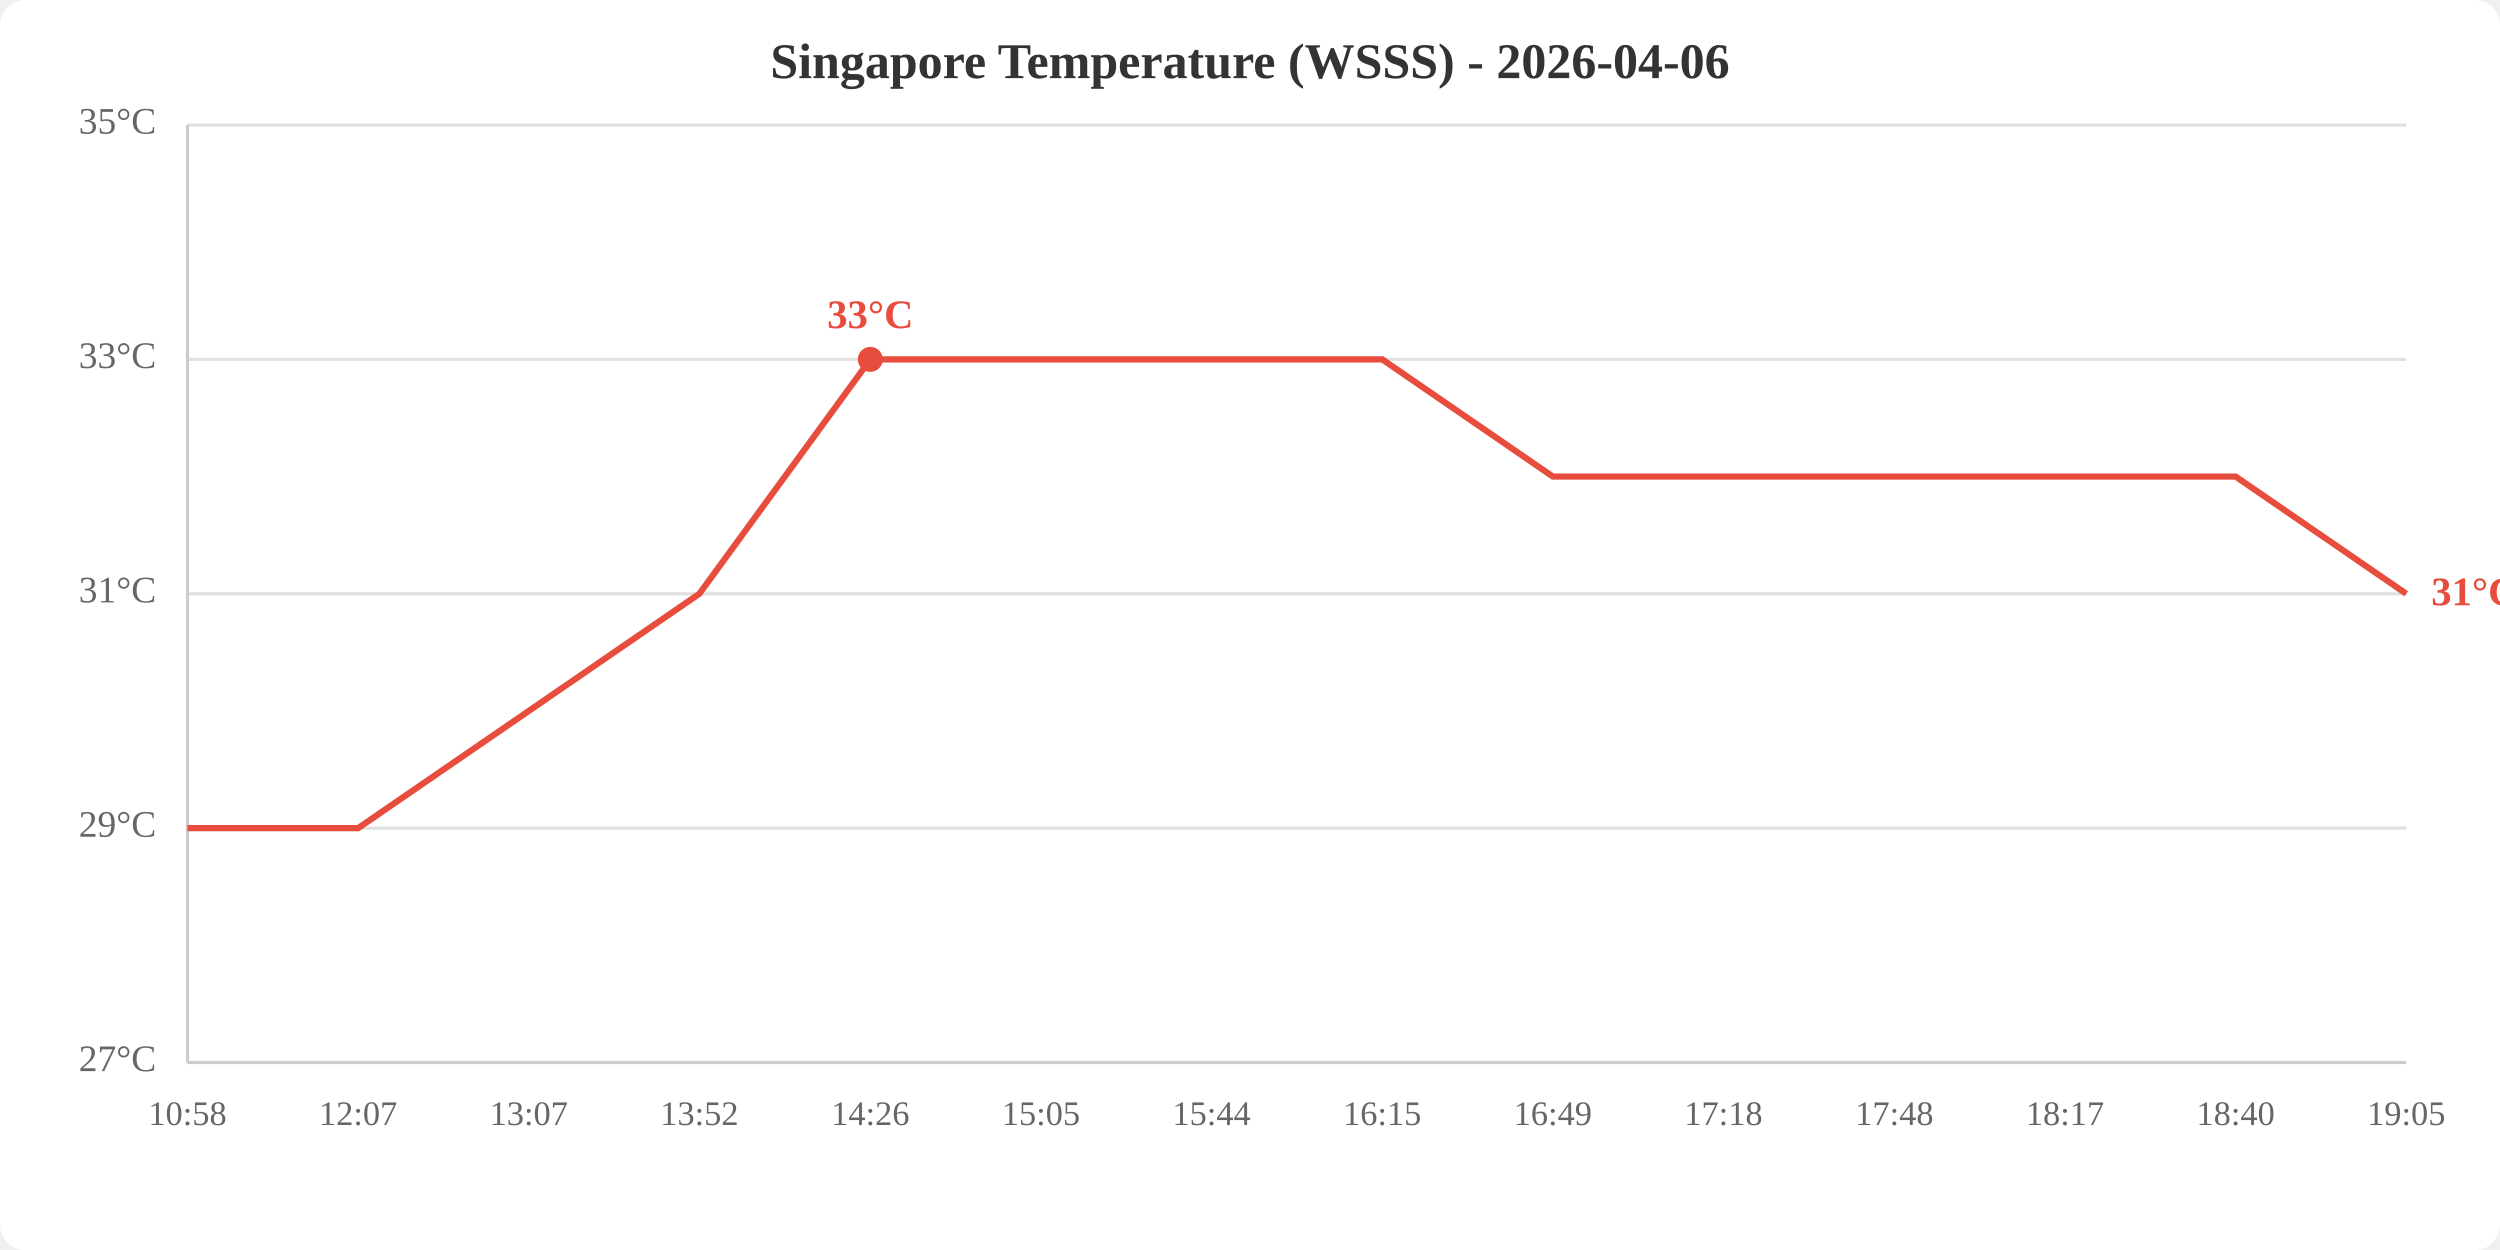
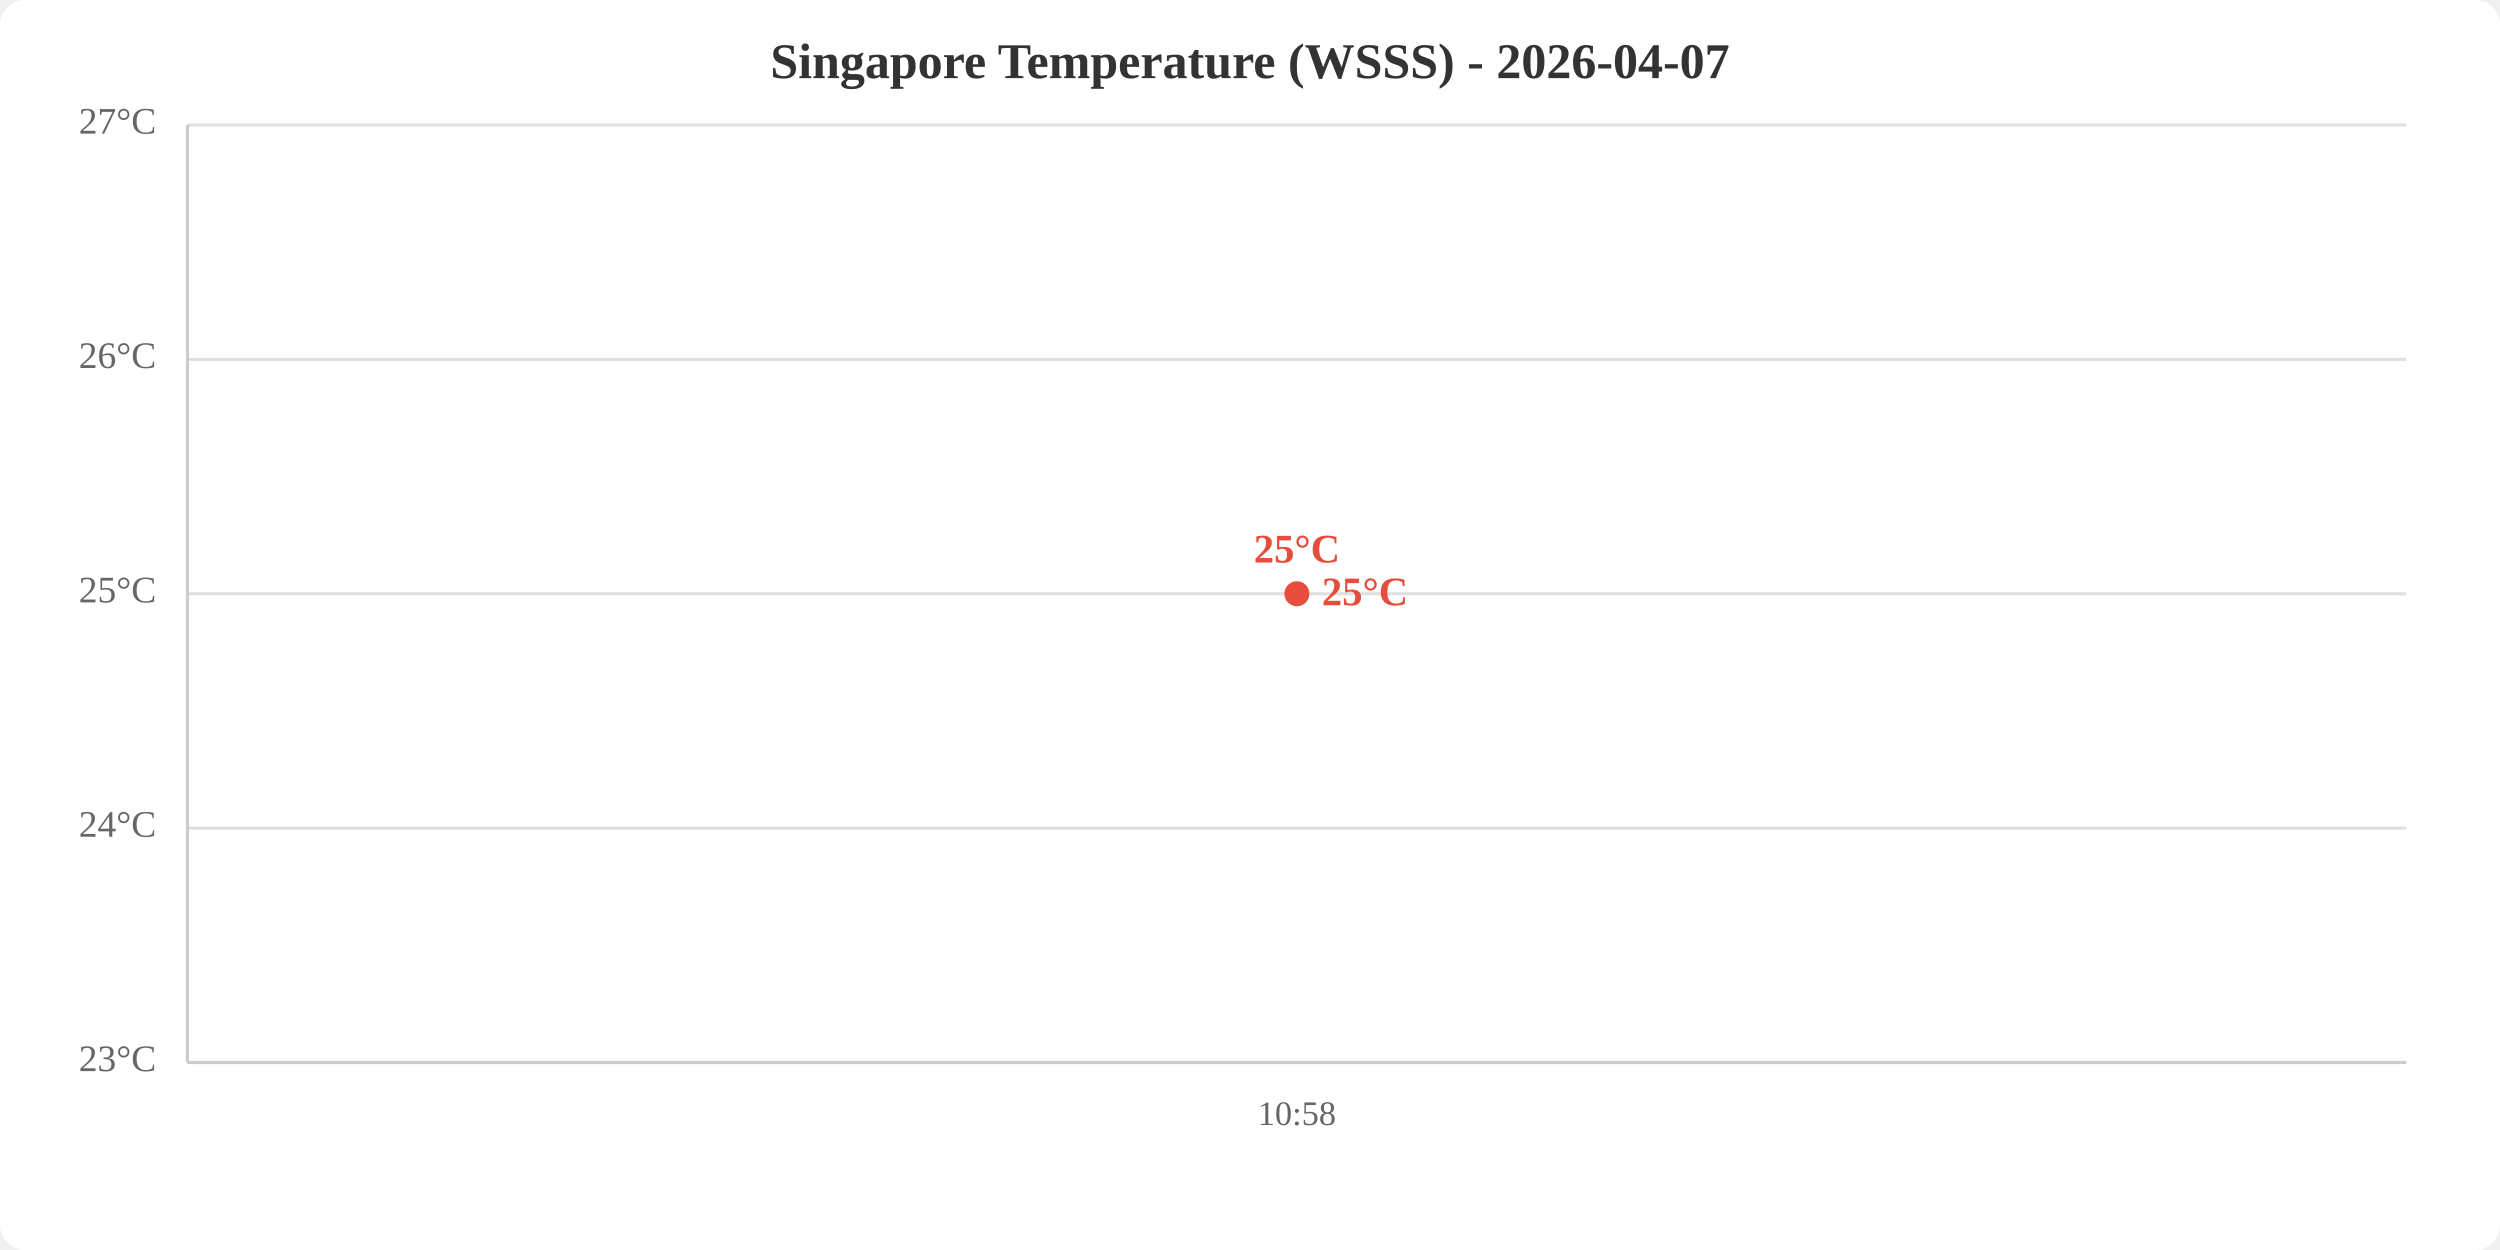
<svg xmlns="http://www.w3.org/2000/svg" viewBox="0 0 800 400" width="800" height="400">
  <rect width="800" height="400" fill="white" rx="8" />
-   <text x="400.0" y="25" text-anchor="middle" font-size="16" font-weight="bold" fill="#333">Singapore Temperature (WSSS) - 2026-04-06</text>
+   <text x="400.0" y="25" text-anchor="middle" font-size="16" font-weight="bold" fill="#333">Singapore Temperature (WSSS) - 2026-04-07</text>
  <line x1="60" y1="340.0" x2="770" y2="340.0" stroke="#e0e0e0" stroke-width="1" />
  <line x1="60" y1="265.0" x2="770" y2="265.0" stroke="#e0e0e0" stroke-width="1" />
  <line x1="60" y1="190.0" x2="770" y2="190.0" stroke="#e0e0e0" stroke-width="1" />
  <line x1="60" y1="115.0" x2="770" y2="115.0" stroke="#e0e0e0" stroke-width="1" />
  <line x1="60" y1="40.0" x2="770" y2="40.0" stroke="#e0e0e0" stroke-width="1" />
-   <text x="50" y="340.0" text-anchor="end" dominant-baseline="middle" fill="#666" font-size="12">27°C</text>
-   <text x="50" y="265.0" text-anchor="end" dominant-baseline="middle" fill="#666" font-size="12">29°C</text>
-   <text x="50" y="190.0" text-anchor="end" dominant-baseline="middle" fill="#666" font-size="12">31°C</text>
-   <text x="50" y="115.0" text-anchor="end" dominant-baseline="middle" fill="#666" font-size="12">33°C</text>
-   <text x="50" y="40.0" text-anchor="end" dominant-baseline="middle" fill="#666" font-size="12">35°C</text>
-   <text x="60.0" y="360" text-anchor="middle" fill="#666" font-size="11">10:58</text>
-   <text x="114.6" y="360" text-anchor="middle" fill="#666" font-size="11">12:07</text>
-   <text x="169.2" y="360" text-anchor="middle" fill="#666" font-size="11">13:07</text>
-   <text x="223.8" y="360" text-anchor="middle" fill="#666" font-size="11">13:52</text>
-   <text x="278.5" y="360" text-anchor="middle" fill="#666" font-size="11">14:26</text>
-   <text x="333.1" y="360" text-anchor="middle" fill="#666" font-size="11">15:05</text>
-   <text x="387.7" y="360" text-anchor="middle" fill="#666" font-size="11">15:44</text>
-   <text x="442.3" y="360" text-anchor="middle" fill="#666" font-size="11">16:15</text>
-   <text x="496.9" y="360" text-anchor="middle" fill="#666" font-size="11">16:49</text>
-   <text x="551.5" y="360" text-anchor="middle" fill="#666" font-size="11">17:18</text>
-   <text x="606.2" y="360" text-anchor="middle" fill="#666" font-size="11">17:48</text>
-   <text x="660.8" y="360" text-anchor="middle" fill="#666" font-size="11">18:17</text>
-   <text x="715.4" y="360" text-anchor="middle" fill="#666" font-size="11">18:40</text>
-   <text x="770.0" y="360" text-anchor="middle" fill="#666" font-size="11">19:05</text>
+   <text x="50" y="340.0" text-anchor="end" dominant-baseline="middle" fill="#666" font-size="12">23°C</text>
+   <text x="50" y="265.0" text-anchor="end" dominant-baseline="middle" fill="#666" font-size="12">24°C</text>
+   <text x="50" y="190.0" text-anchor="end" dominant-baseline="middle" fill="#666" font-size="12">25°C</text>
+   <text x="50" y="115.0" text-anchor="end" dominant-baseline="middle" fill="#666" font-size="12">26°C</text>
+   <text x="50" y="40.0" text-anchor="end" dominant-baseline="middle" fill="#666" font-size="12">27°C</text>
+   <text x="415.0" y="360" text-anchor="middle" fill="#666" font-size="11">10:58</text>
  <line x1="60" y1="40" x2="60" y2="340" stroke="#ccc" stroke-width="1" />
  <line x1="60" y1="340" x2="770" y2="340" stroke="#ccc" stroke-width="1" />
-   <polyline points="60.0,265.0 114.6,265.0 169.2,227.5 223.8,190.0 278.5,115.0 333.1,115.0 387.7,115.0 442.3,115.0 496.9,152.5 551.5,152.5 606.2,152.5 660.8,152.5 715.4,152.5 770.0,190.0" fill="none" stroke="#e74c3c" stroke-width="2" />
-   <circle cx="278.5" cy="115.0" r="4" fill="#e74c3c" />
-   <text x="278.5" y="105.0" text-anchor="middle" fill="#e74c3c" font-size="13" font-weight="bold">33°C</text>
-   <text x="778.0" y="190.0" fill="#e74c3c" font-size="13" font-weight="bold" dominant-baseline="middle">31°C</text>
+   <polyline points="415.0,190.0" fill="none" stroke="#e74c3c" stroke-width="2" />
+   <circle cx="415.0" cy="190.0" r="4" fill="#e74c3c" />
+   <text x="415.0" y="180.0" text-anchor="middle" fill="#e74c3c" font-size="13" font-weight="bold">25°C</text>
+   <text x="423.0" y="190.0" fill="#e74c3c" font-size="13" font-weight="bold" dominant-baseline="middle">25°C</text>
</svg>
